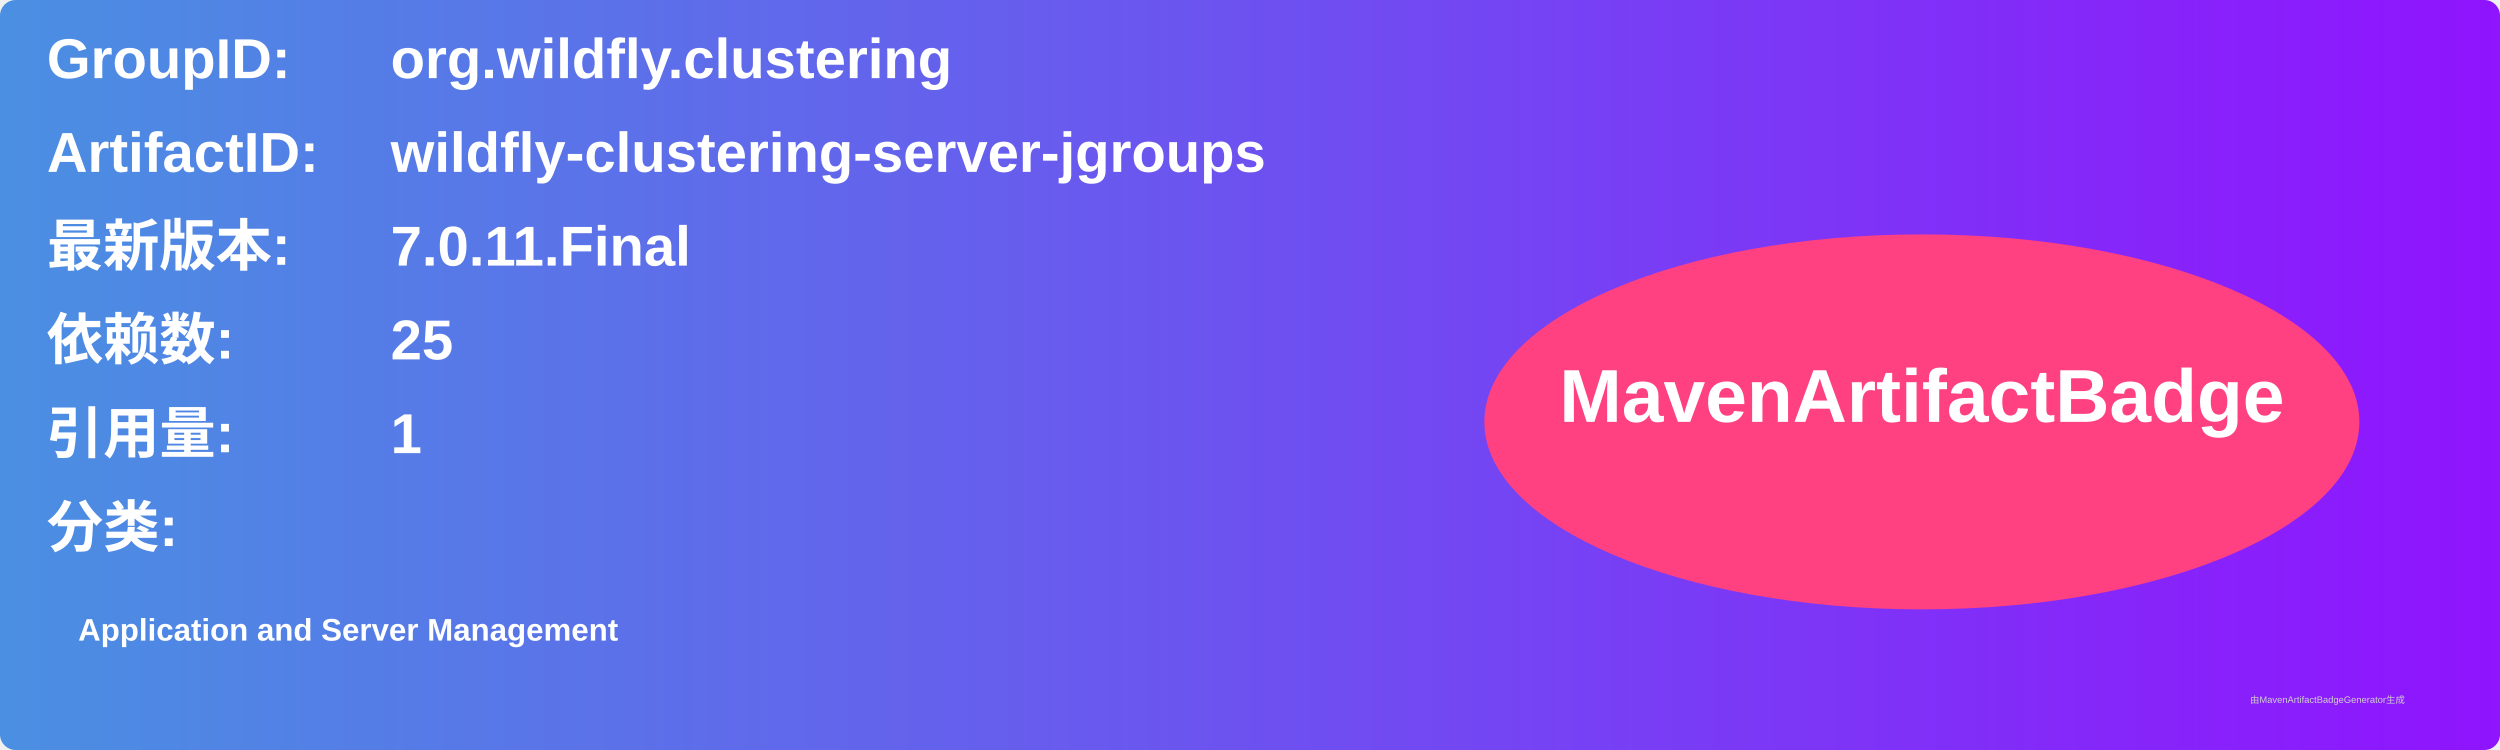
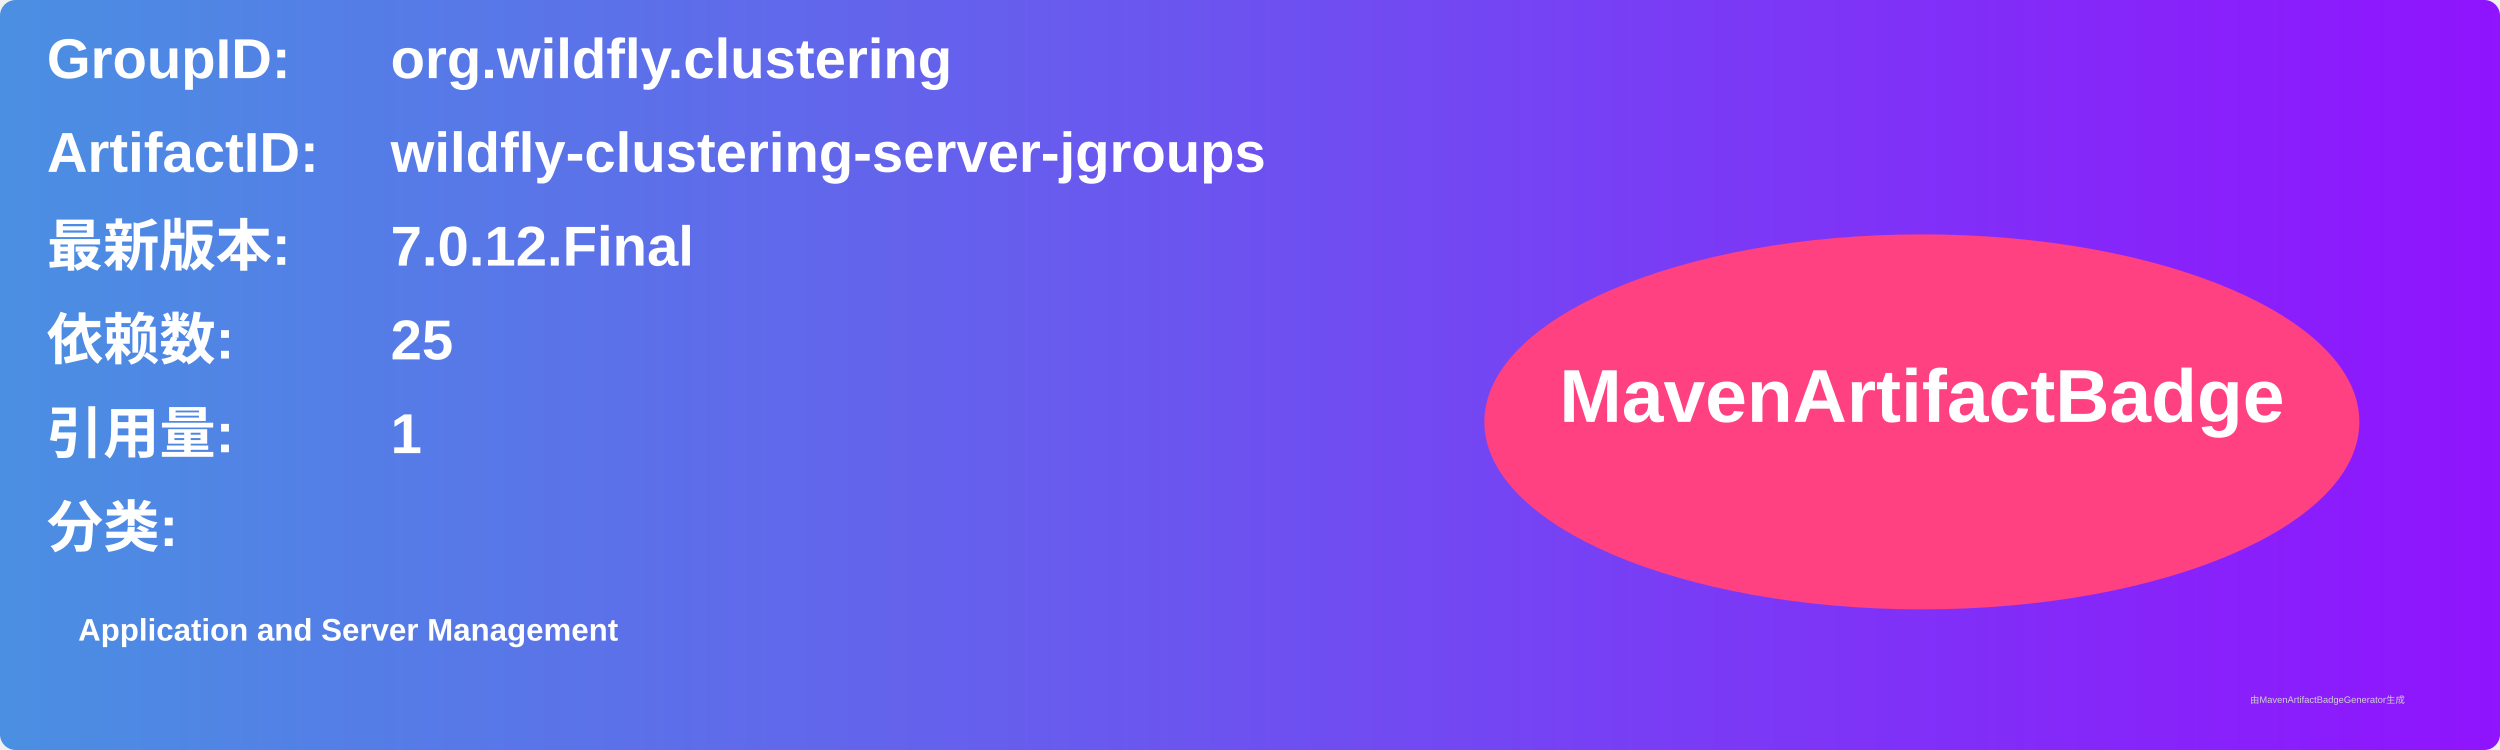
<svg xmlns="http://www.w3.org/2000/svg" width="800" height="240" viewBox="0 0 800 240">
  <linearGradient id="grad" x1="0%" y1="0%" x2="100%" y2="0%">
    <stop offset="0%" stop-color="#4a90e2" />
    <stop offset="100%" stop-color="#9013fe" />
  </linearGradient>
  <rect width="100%" height="100%" rx="5" ry="5" fill="url(#grad)" />
  <g transform="translate(15, 15)">
    <text x="0" y="10" font-family="Arial" font-size="18" fill="white" font-weight="bold" width="260">GroupID:</text>
    <text x="110" y="10" font-family="Arial" font-size="18" fill="white" font-weight="bold" width="460">org.wildfly.clustering</text>
    <text x="0" y="40" font-family="Arial" font-size="18" fill="white" font-weight="bold" width="260">ArtifactID:</text>
    <text x="110" y="40" font-family="Arial" font-size="18" fill="white" font-weight="bold" width="460">wildfly-clustering-server-jgroups</text>
    <text x="0" y="70" font-family="Arial" font-size="18" fill="white" font-weight="bold">最新版本:</text>
    <text x="110" y="70" font-family="Arial" font-size="18" fill="white" font-weight="bold">
-       <tspan font-weight="bold">7.0.11.Final</tspan>
+       <tspan font-weight="bold">7.0.12.Final</tspan>
    </text>
    <text x="0" y="100" font-family="Arial" font-size="18" fill="white" font-weight="bold">依赖数: </text>
    <text x="110" y="100" font-family="Arial" font-size="18" fill="white">
      <tspan font-weight="bold">25</tspan>
    </text>
    <text x="0" y="130" font-family="Arial" font-size="18" fill="white" font-weight="bold">引用量: </text>
    <text x="110" y="130" font-family="Arial" font-size="18" fill="white">
      <tspan font-weight="bold">1</tspan>
    </text>
    <text x="0" y="160" font-family="Arial" font-size="18" fill="white" font-weight="bold">分类:</text>
    <text x="10" y="190" font-family="Arial" font-size="10" fill="white">
      <tspan font-weight="bold">Application and Server Management</tspan>
    </text>
    <ellipse cx="600" cy="120" rx="140" ry="60" fill="#ff4081" />
    <text x="600" y="120" text-anchor="middle" font-family="Arial" font-size="24" fill="white" font-weight="bold">MavenArtifactBadge</text>
  </g>
  <text x="720" y="225" font-family="Arial" font-size="3" fill="#d0d0d0">由MavenArtifactBadgeGenerator生成</text>
</svg>
